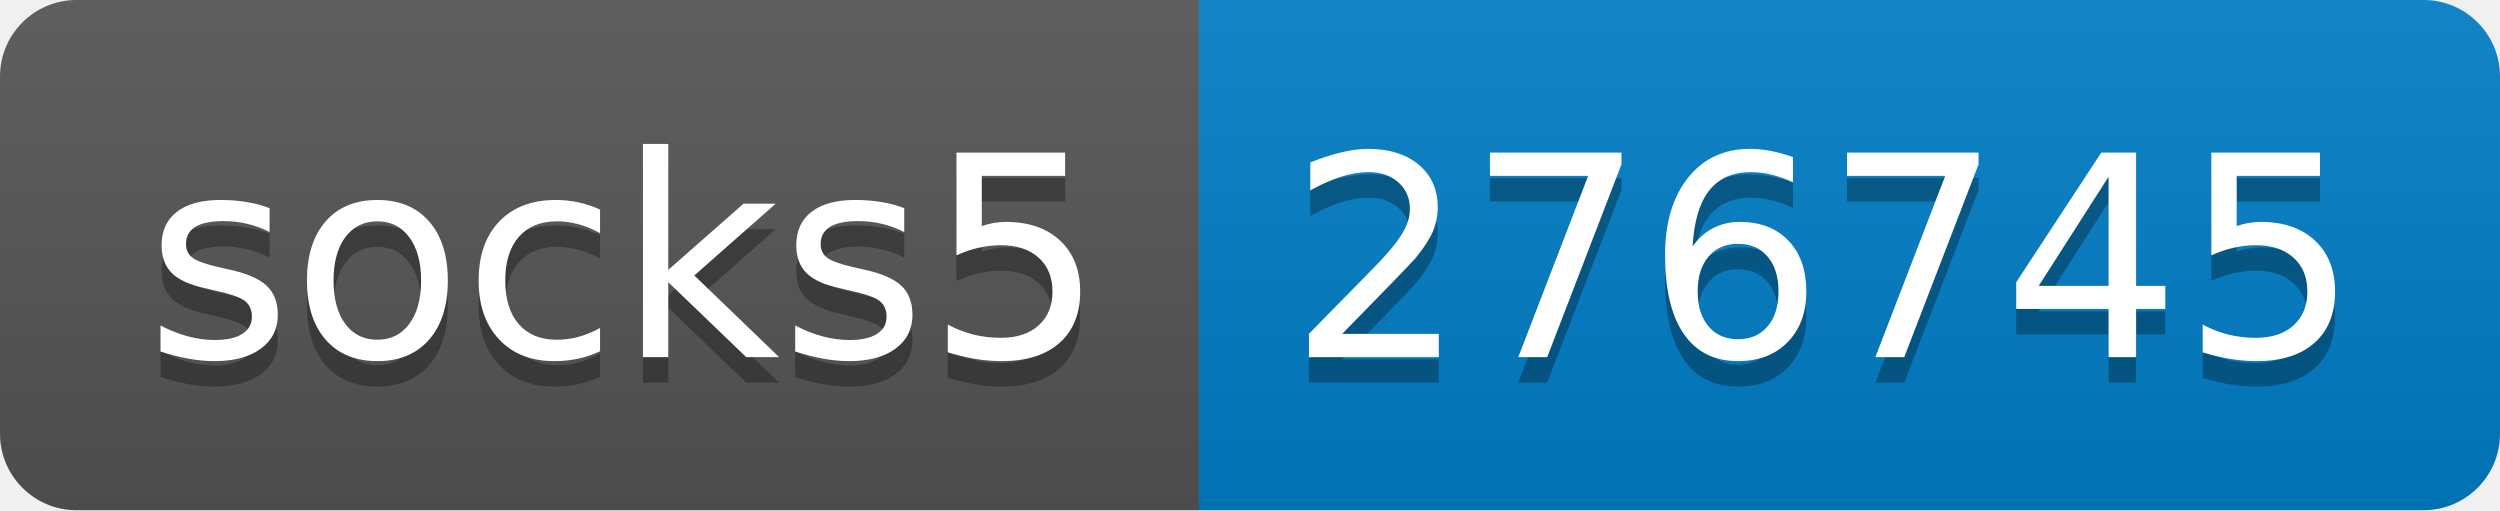
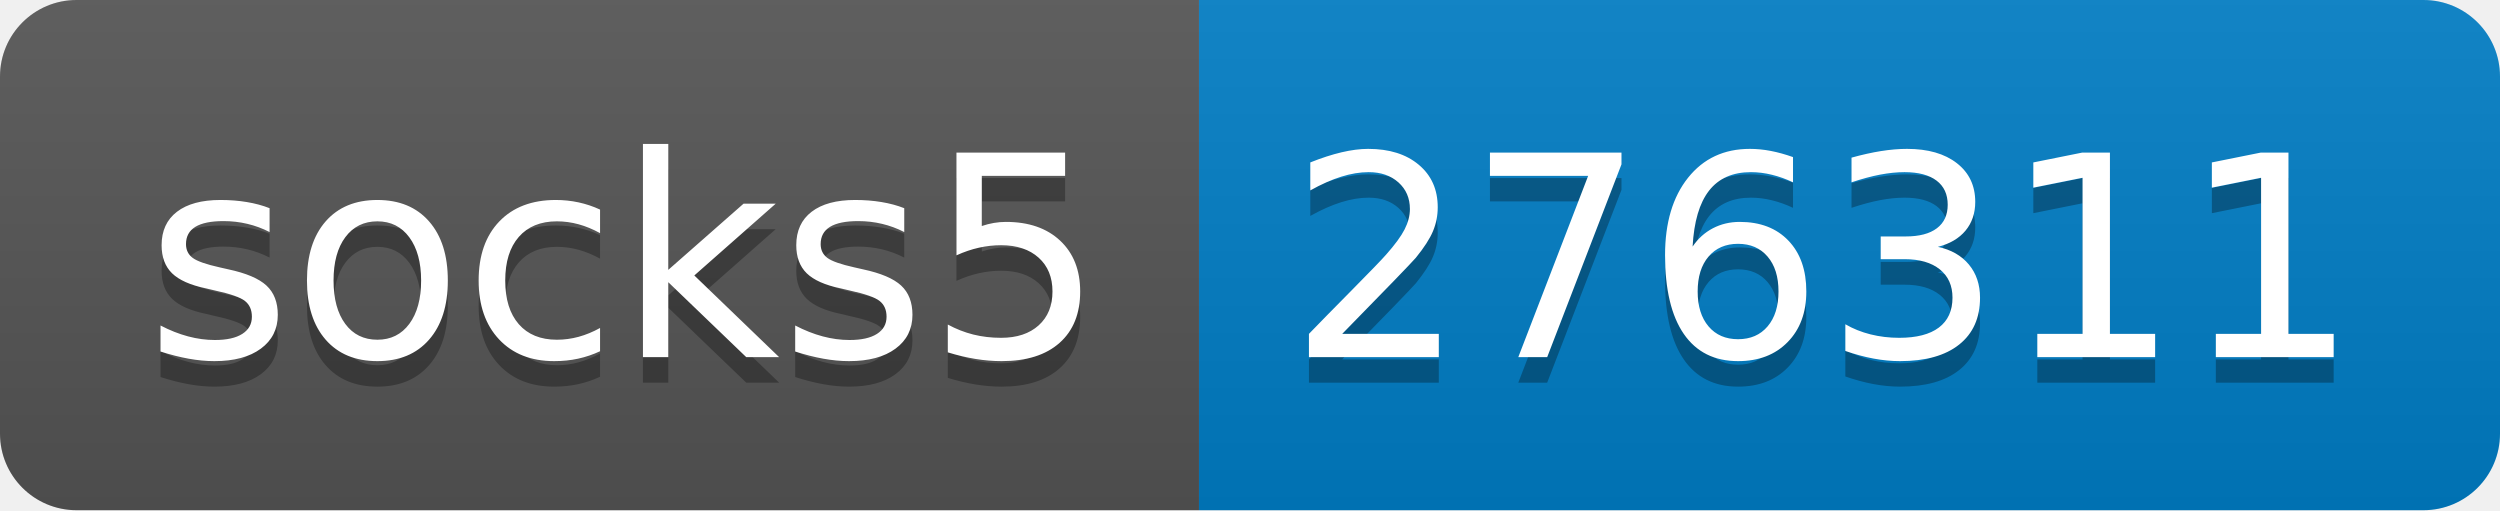
- <svg xmlns="http://www.w3.org/2000/svg" width="98" height="20" role="img" aria-label="socks5: 276745">
+ <svg xmlns="http://www.w3.org/2000/svg" width="98" height="20" role="img" aria-label="socks5: 276311">
  <linearGradient id="s" x2="0" y2="100%">
    <stop offset="0" stop-color="#bbb" stop-opacity=".1" />
    <stop offset="1" stop-opacity=".1" />
  </linearGradient>
  <clipPath id="r">
    <rect width="98" height="20" rx="3" fill="#fff" />
  </clipPath>
  <g clip-path="url(#r)">
    <rect width="47" height="20" fill="#555" />
    <rect x="47" width="51" height="20" fill="#007ec6" />
    <rect width="98" height="20" fill="url(#s)" />
  </g>
  <g fill="#fff" text-anchor="middle" font-family="Verdana,Geneva,DejaVu Sans,sans-serif" text-rendering="geometricPrecision" font-size="110">
    <text aria-hidden="true" x="245" y="150" fill="#010101" fill-opacity=".3" transform="scale(.1)" textLength="370">socks5</text>
    <text x="245" y="140" transform="scale(.1)" fill="#fff" textLength="370">socks5</text>
-     <text aria-hidden="true" x="715" y="150" fill="#010101" fill-opacity=".3" transform="scale(.1)" textLength="410">276745</text>
-     <text x="715" y="140" transform="scale(.1)" fill="#fff" textLength="410">276745</text>
+     <text aria-hidden="true" x="715" y="150" fill="#010101" fill-opacity=".3" transform="scale(.1)" textLength="410">276311</text>
+     <text x="715" y="140" transform="scale(.1)" fill="#fff" textLength="410">276311</text>
  </g>
</svg>
